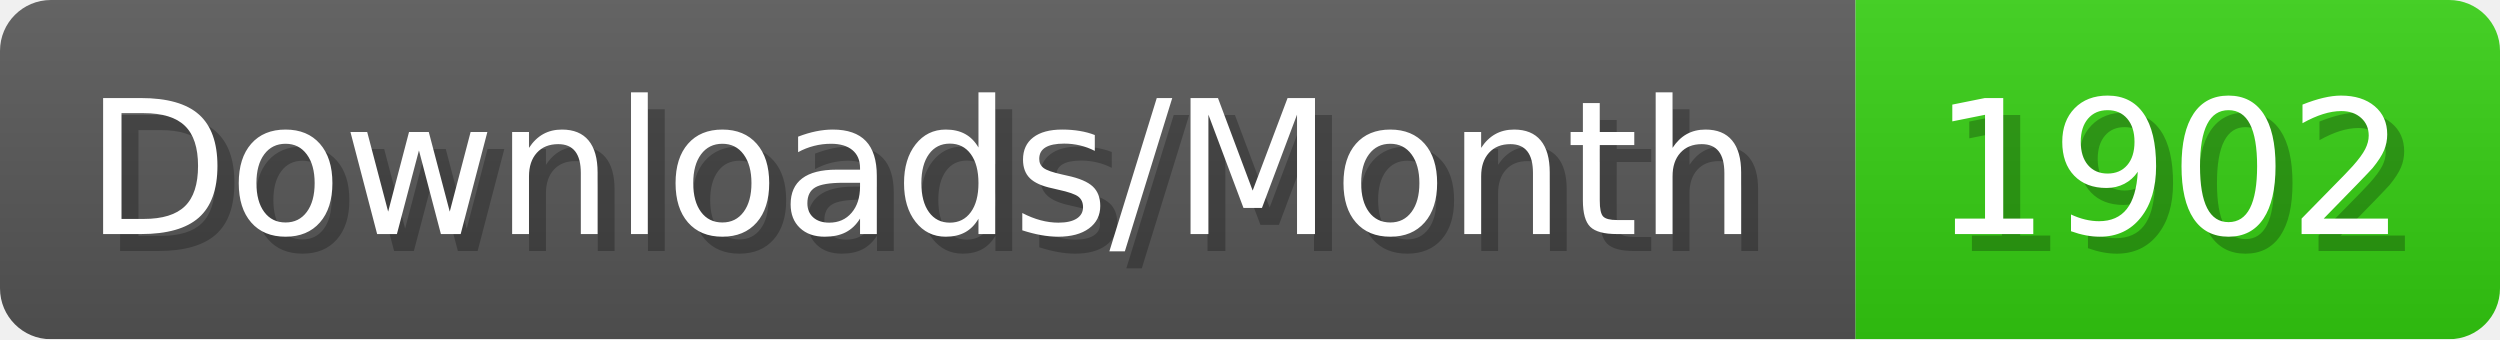
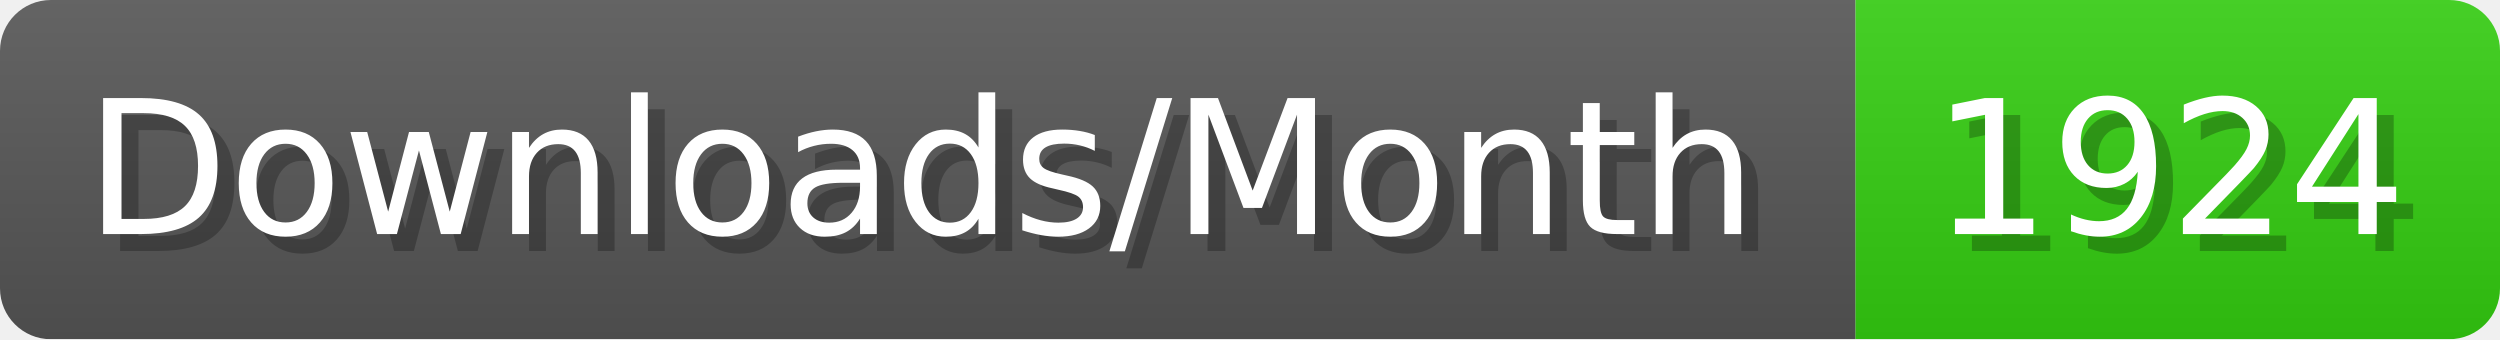
- <svg xmlns="http://www.w3.org/2000/svg" width="147.4" height="20" viewBox="0 0 1474 200" role="img" aria-label="Downloads/Month: 1902">
+ <svg xmlns="http://www.w3.org/2000/svg" width="147.4" height="20" viewBox="0 0 1474 200" role="img" aria-label="Downloads/Month: 1924">
  <linearGradient id="YlXUI" x2="0" y2="100%">
    <stop offset="0" stop-opacity=".1" stop-color="#EEE" />
    <stop offset="1" stop-opacity=".1" />
  </linearGradient>
  <mask id="JHhop">
    <rect width="1474" height="200" rx="30" fill="#FFF" />
  </mask>
  <g mask="url(#JHhop)">
    <rect width="1094" height="200" fill="#555" />
    <rect width="380" height="200" fill="#3C1" x="1094" />
    <rect width="1474" height="200" fill="url(#YlXUI)" />
  </g>
  <g aria-hidden="true" fill="#fff" text-anchor="start" font-family="Verdana,DejaVu Sans,sans-serif" font-size="110">
    <text x="60" y="148" textLength="994" fill="#000" opacity="0.25">Downloads/Month</text>
    <text x="50" y="138" textLength="994">Downloads/Month</text>
-     <text x="1149" y="148" textLength="280" fill="#000" opacity="0.25">1902</text>
-     <text x="1139" y="138" textLength="280">1902</text>
+     <text x="1149" y="148" textLength="280" fill="#000" opacity="0.25">1924</text>
+     <text x="1139" y="138" textLength="280">1924</text>
  </g>
</svg>
